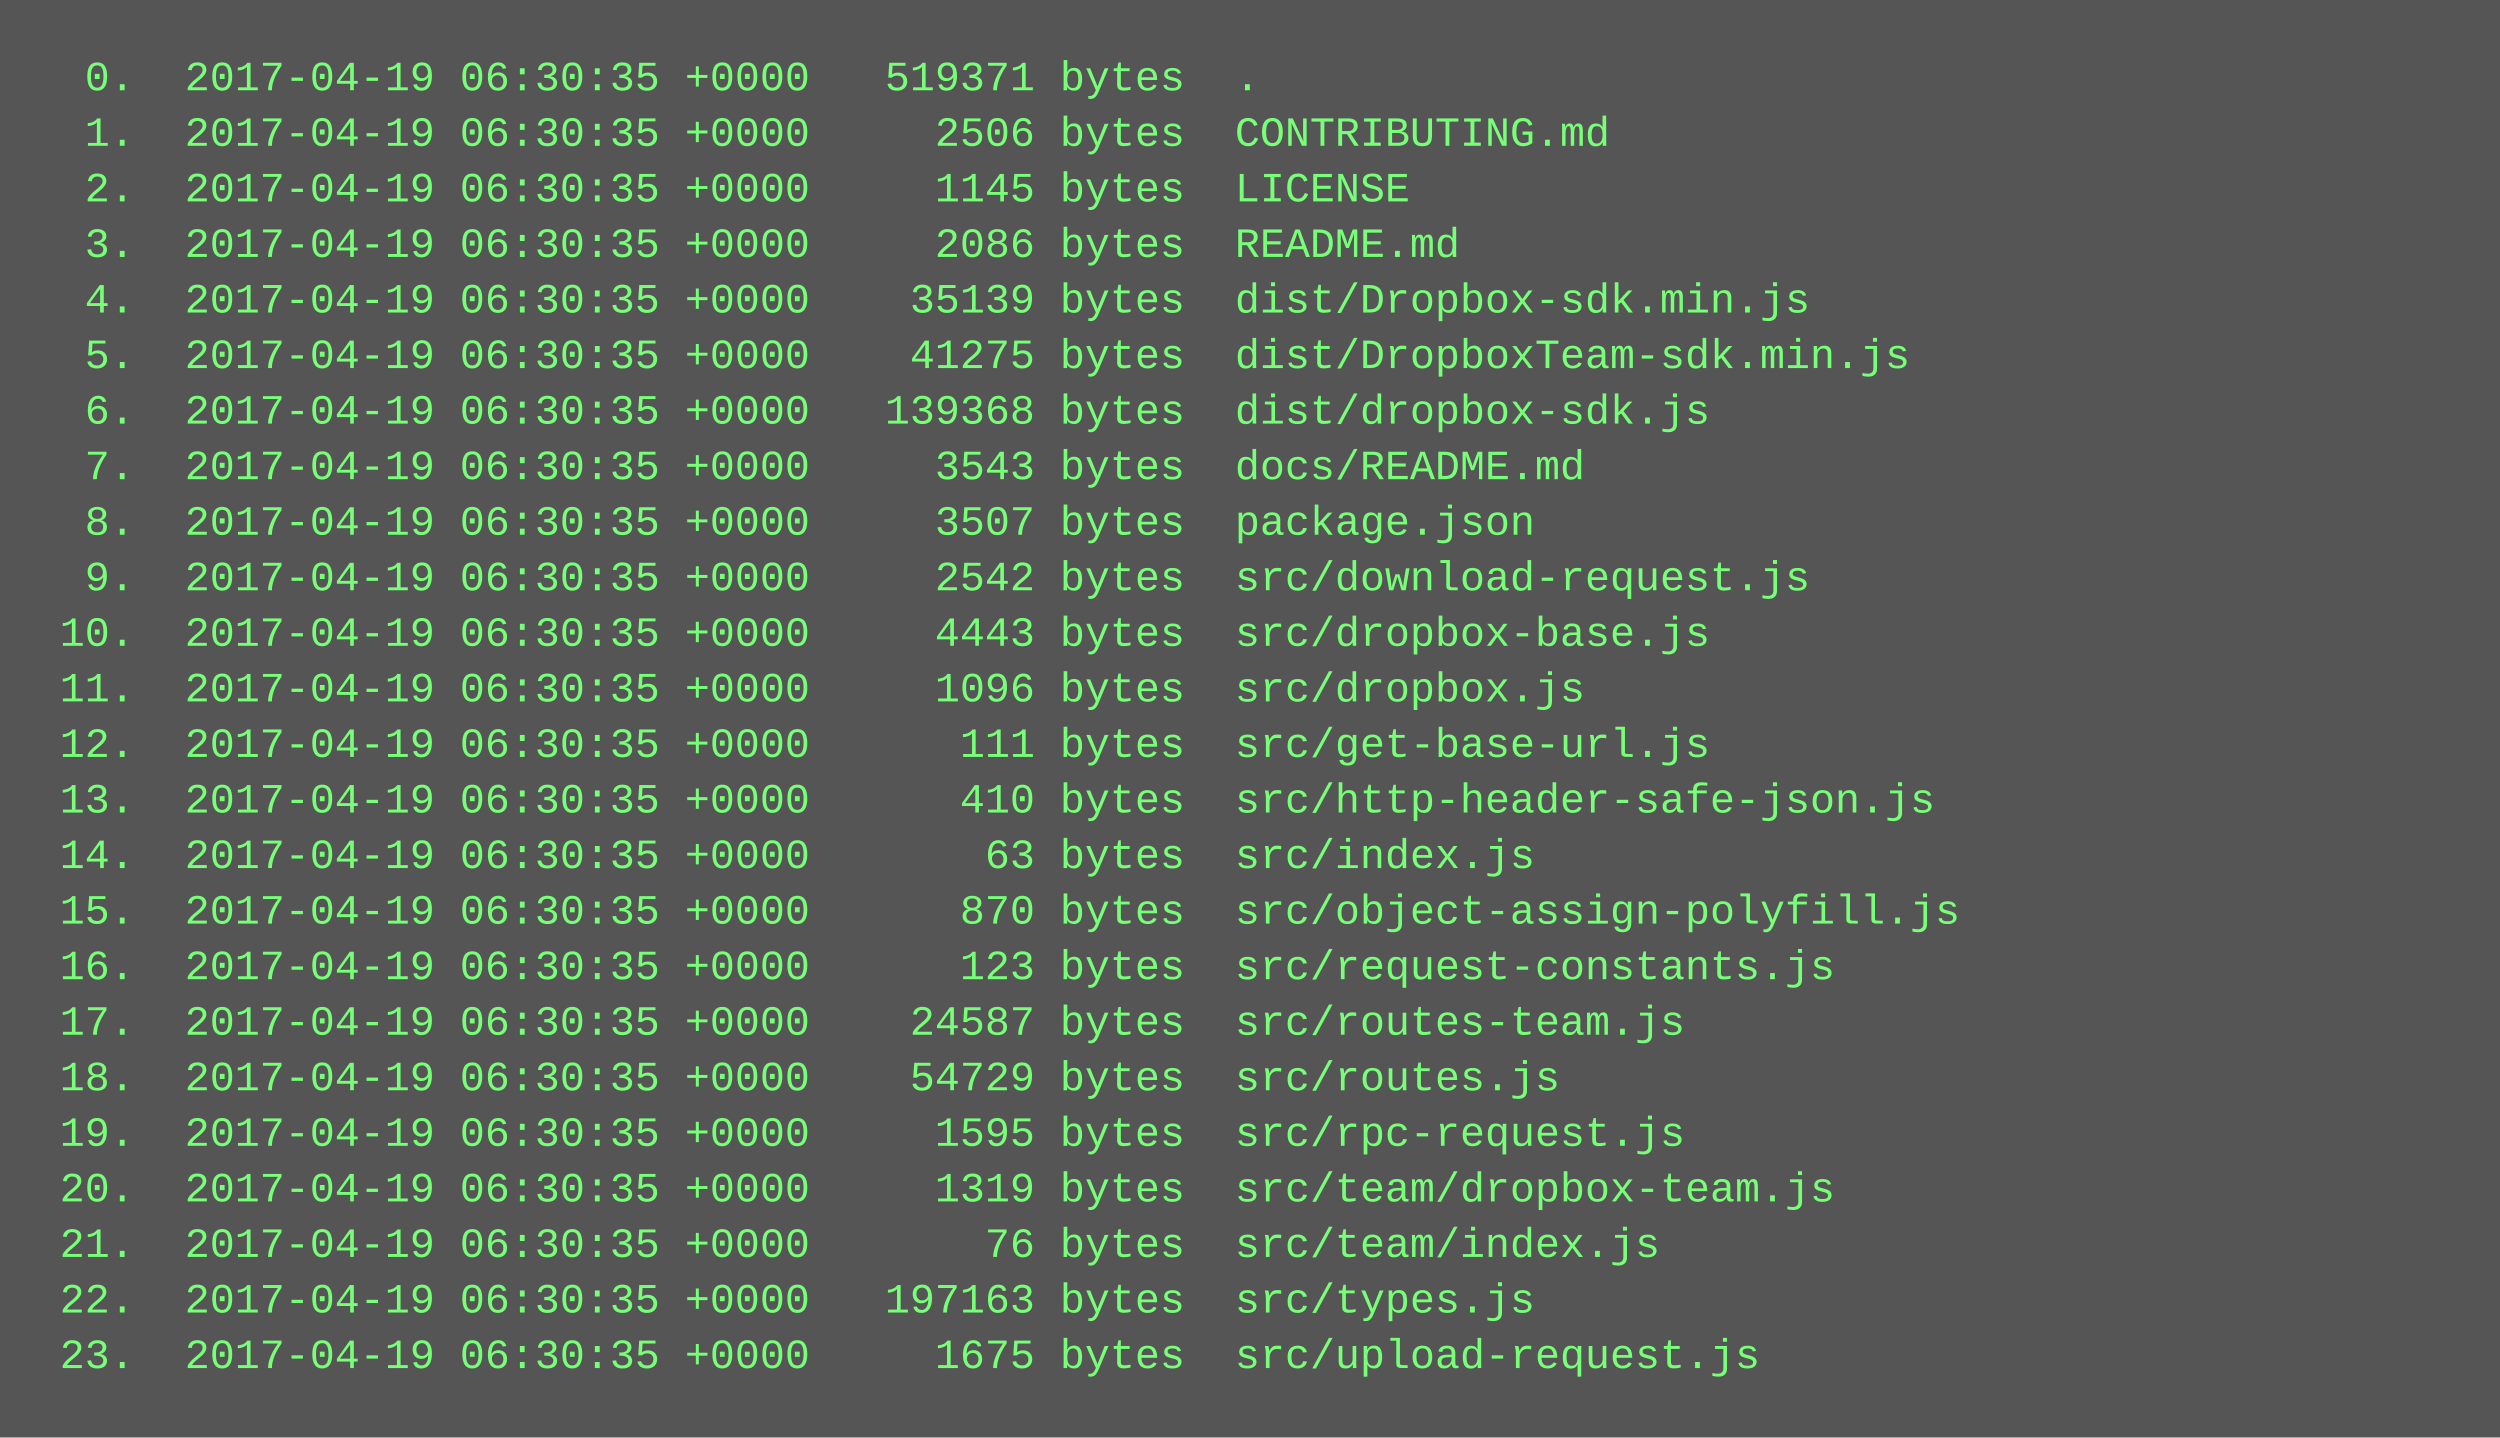
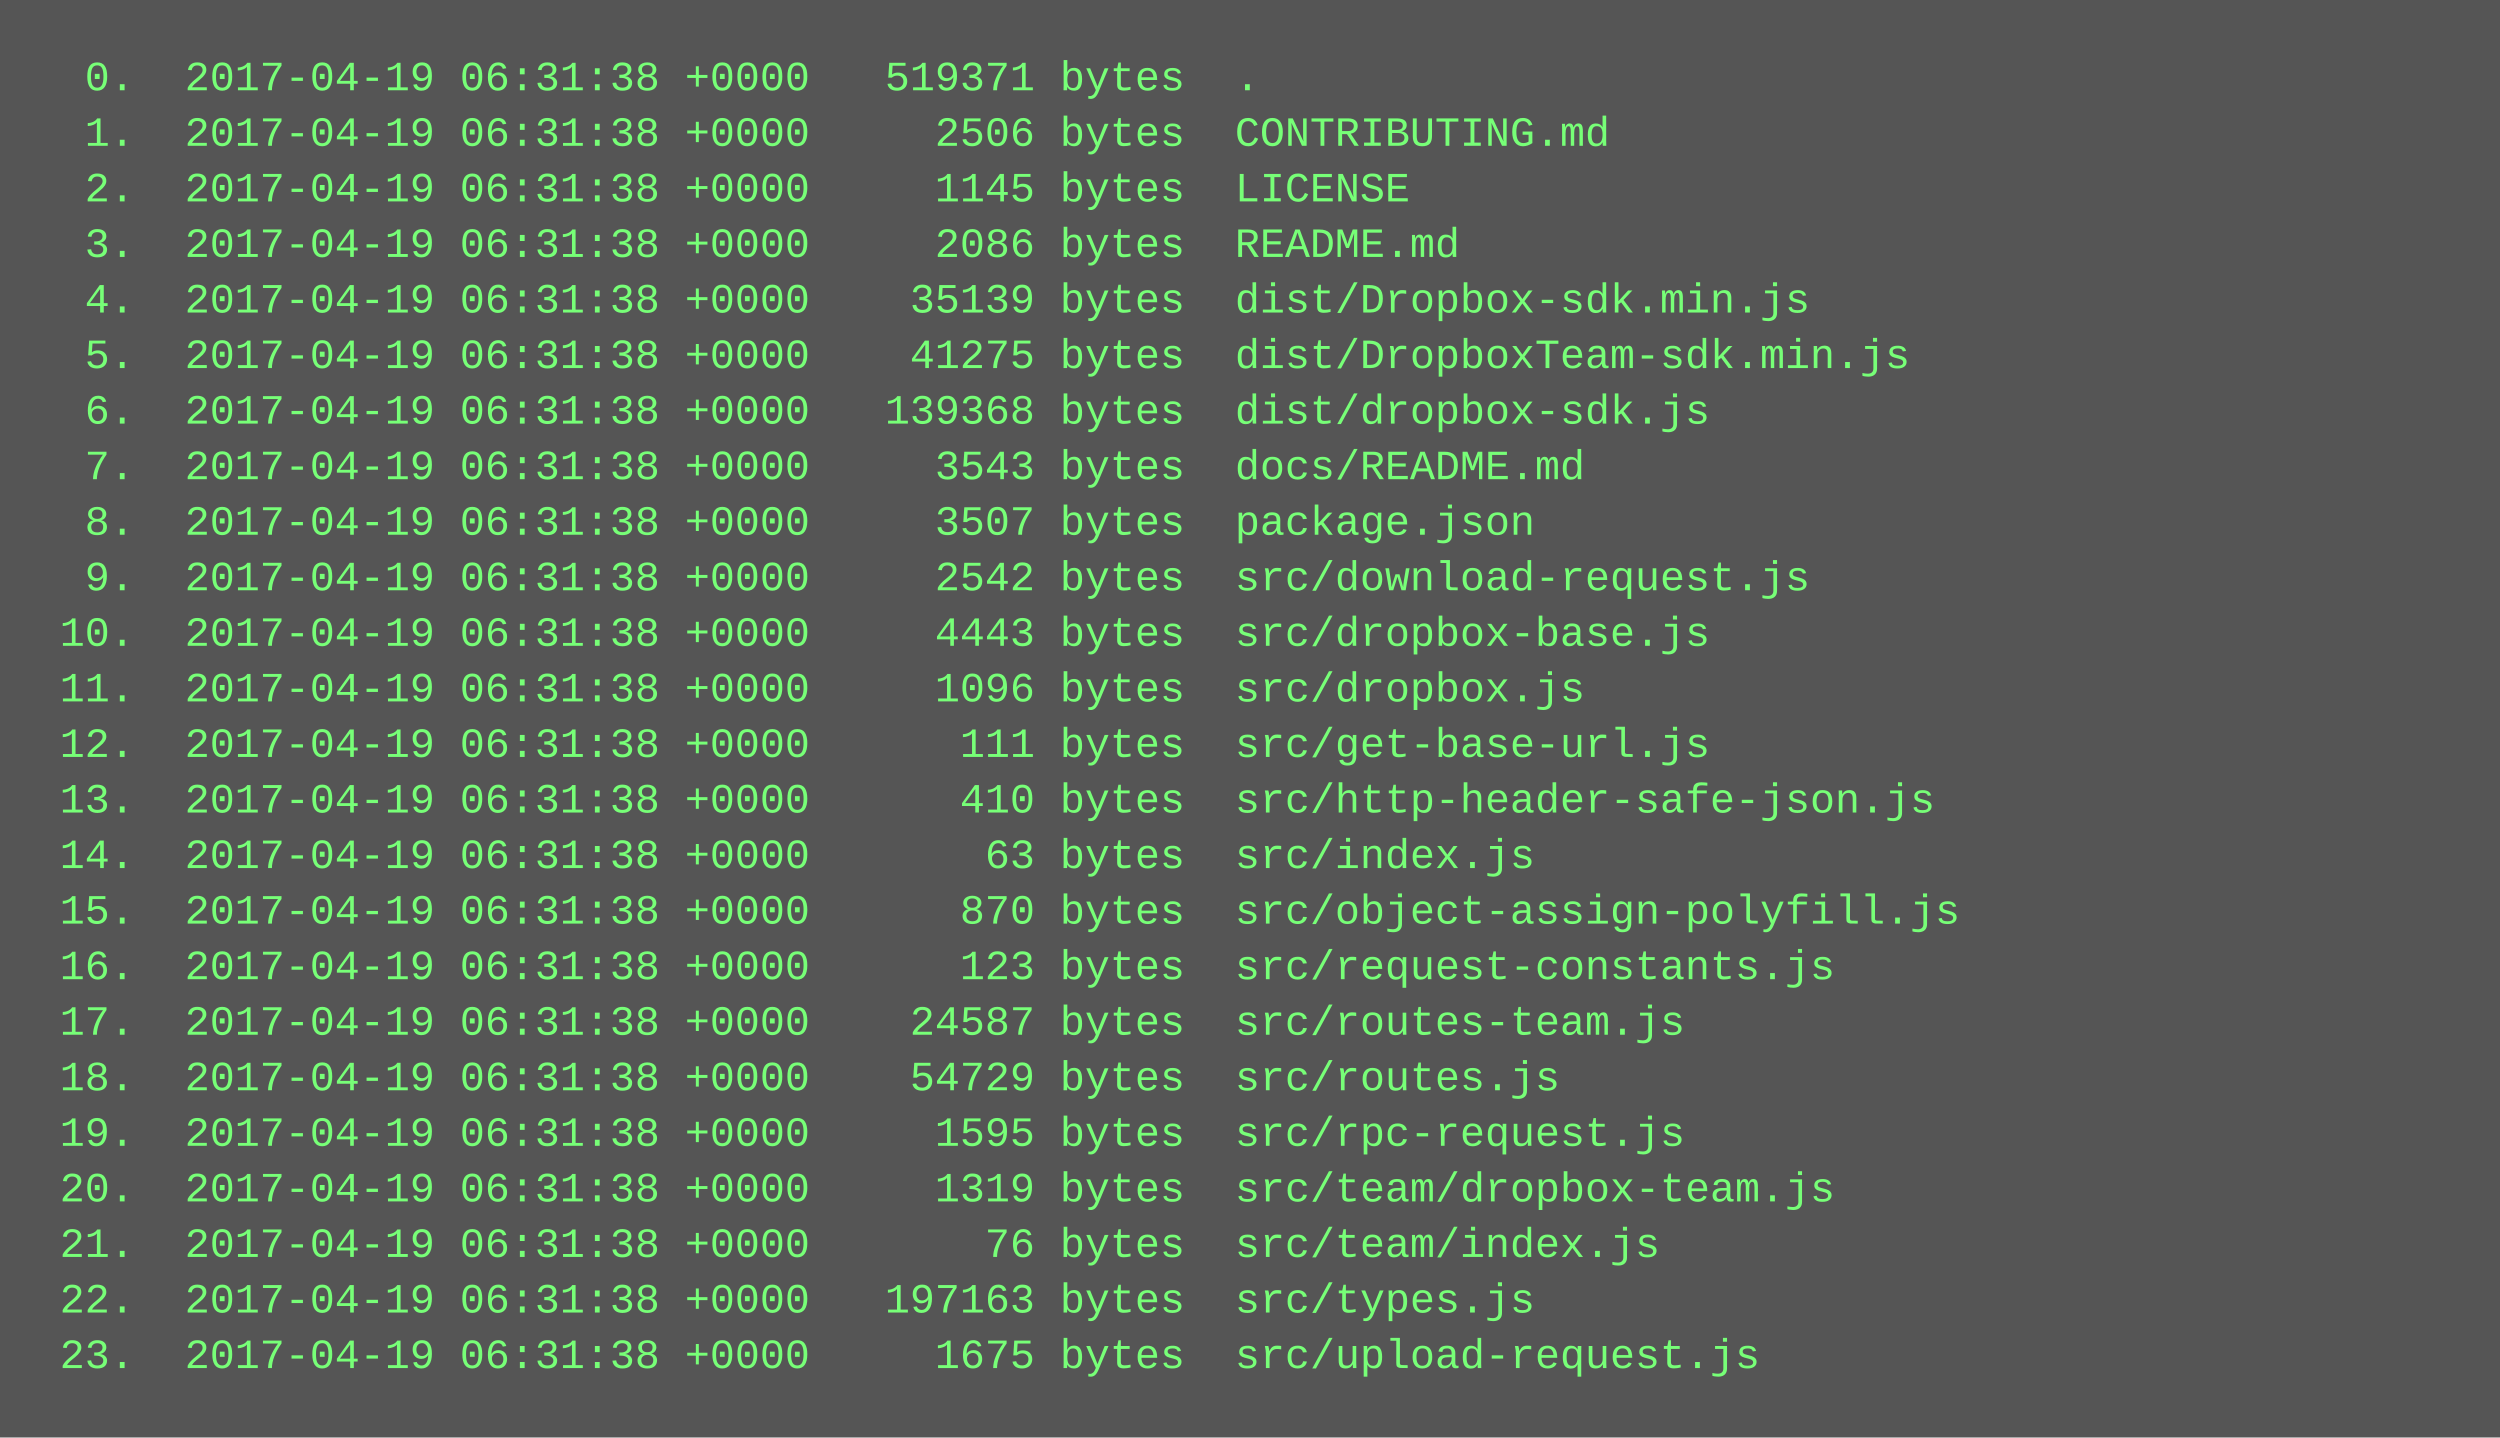
<svg xmlns="http://www.w3.org/2000/svg" height="414" width="720">
  <rect height="414" fill="#555" width="720" />
  <text fill="#7f7" font-family="Courier New" font-size="12" xml:space="preserve">
-     <tspan x="10" y="26">  0.  2017-04-19 06:30:35 +0000   519371 bytes  .</tspan>
-     <tspan x="10" y="42">  1.  2017-04-19 06:30:35 +0000     2506 bytes  CONTRIBUTING.md</tspan>
-     <tspan x="10" y="58">  2.  2017-04-19 06:30:35 +0000     1145 bytes  LICENSE</tspan>
-     <tspan x="10" y="74">  3.  2017-04-19 06:30:35 +0000     2086 bytes  README.md</tspan>
-     <tspan x="10" y="90">  4.  2017-04-19 06:30:35 +0000    35139 bytes  dist/Dropbox-sdk.min.js</tspan>
-     <tspan x="10" y="106">  5.  2017-04-19 06:30:35 +0000    41275 bytes  dist/DropboxTeam-sdk.min.js</tspan>
-     <tspan x="10" y="122">  6.  2017-04-19 06:30:35 +0000   139368 bytes  dist/dropbox-sdk.js</tspan>
-     <tspan x="10" y="138">  7.  2017-04-19 06:30:35 +0000     3543 bytes  docs/README.md</tspan>
-     <tspan x="10" y="154">  8.  2017-04-19 06:30:35 +0000     3507 bytes  package.json</tspan>
-     <tspan x="10" y="170">  9.  2017-04-19 06:30:35 +0000     2542 bytes  src/download-request.js</tspan>
-     <tspan x="10" y="186"> 10.  2017-04-19 06:30:35 +0000     4443 bytes  src/dropbox-base.js</tspan>
-     <tspan x="10" y="202"> 11.  2017-04-19 06:30:35 +0000     1096 bytes  src/dropbox.js</tspan>
-     <tspan x="10" y="218"> 12.  2017-04-19 06:30:35 +0000      111 bytes  src/get-base-url.js</tspan>
-     <tspan x="10" y="234"> 13.  2017-04-19 06:30:35 +0000      410 bytes  src/http-header-safe-json.js</tspan>
-     <tspan x="10" y="250"> 14.  2017-04-19 06:30:35 +0000       63 bytes  src/index.js</tspan>
-     <tspan x="10" y="266"> 15.  2017-04-19 06:30:35 +0000      870 bytes  src/object-assign-polyfill.js</tspan>
-     <tspan x="10" y="282"> 16.  2017-04-19 06:30:35 +0000      123 bytes  src/request-constants.js</tspan>
-     <tspan x="10" y="298"> 17.  2017-04-19 06:30:35 +0000    24587 bytes  src/routes-team.js</tspan>
-     <tspan x="10" y="314"> 18.  2017-04-19 06:30:35 +0000    54729 bytes  src/routes.js</tspan>
-     <tspan x="10" y="330"> 19.  2017-04-19 06:30:35 +0000     1595 bytes  src/rpc-request.js</tspan>
-     <tspan x="10" y="346"> 20.  2017-04-19 06:30:35 +0000     1319 bytes  src/team/dropbox-team.js</tspan>
-     <tspan x="10" y="362"> 21.  2017-04-19 06:30:35 +0000       76 bytes  src/team/index.js</tspan>
-     <tspan x="10" y="378"> 22.  2017-04-19 06:30:35 +0000   197163 bytes  src/types.js</tspan>
-     <tspan x="10" y="394"> 23.  2017-04-19 06:30:35 +0000     1675 bytes  src/upload-request.js</tspan>
+     <tspan x="10" y="26">  0.  2017-04-19 06:31:38 +0000   519371 bytes  .</tspan>
+     <tspan x="10" y="42">  1.  2017-04-19 06:31:38 +0000     2506 bytes  CONTRIBUTING.md</tspan>
+     <tspan x="10" y="58">  2.  2017-04-19 06:31:38 +0000     1145 bytes  LICENSE</tspan>
+     <tspan x="10" y="74">  3.  2017-04-19 06:31:38 +0000     2086 bytes  README.md</tspan>
+     <tspan x="10" y="90">  4.  2017-04-19 06:31:38 +0000    35139 bytes  dist/Dropbox-sdk.min.js</tspan>
+     <tspan x="10" y="106">  5.  2017-04-19 06:31:38 +0000    41275 bytes  dist/DropboxTeam-sdk.min.js</tspan>
+     <tspan x="10" y="122">  6.  2017-04-19 06:31:38 +0000   139368 bytes  dist/dropbox-sdk.js</tspan>
+     <tspan x="10" y="138">  7.  2017-04-19 06:31:38 +0000     3543 bytes  docs/README.md</tspan>
+     <tspan x="10" y="154">  8.  2017-04-19 06:31:38 +0000     3507 bytes  package.json</tspan>
+     <tspan x="10" y="170">  9.  2017-04-19 06:31:38 +0000     2542 bytes  src/download-request.js</tspan>
+     <tspan x="10" y="186"> 10.  2017-04-19 06:31:38 +0000     4443 bytes  src/dropbox-base.js</tspan>
+     <tspan x="10" y="202"> 11.  2017-04-19 06:31:38 +0000     1096 bytes  src/dropbox.js</tspan>
+     <tspan x="10" y="218"> 12.  2017-04-19 06:31:38 +0000      111 bytes  src/get-base-url.js</tspan>
+     <tspan x="10" y="234"> 13.  2017-04-19 06:31:38 +0000      410 bytes  src/http-header-safe-json.js</tspan>
+     <tspan x="10" y="250"> 14.  2017-04-19 06:31:38 +0000       63 bytes  src/index.js</tspan>
+     <tspan x="10" y="266"> 15.  2017-04-19 06:31:38 +0000      870 bytes  src/object-assign-polyfill.js</tspan>
+     <tspan x="10" y="282"> 16.  2017-04-19 06:31:38 +0000      123 bytes  src/request-constants.js</tspan>
+     <tspan x="10" y="298"> 17.  2017-04-19 06:31:38 +0000    24587 bytes  src/routes-team.js</tspan>
+     <tspan x="10" y="314"> 18.  2017-04-19 06:31:38 +0000    54729 bytes  src/routes.js</tspan>
+     <tspan x="10" y="330"> 19.  2017-04-19 06:31:38 +0000     1595 bytes  src/rpc-request.js</tspan>
+     <tspan x="10" y="346"> 20.  2017-04-19 06:31:38 +0000     1319 bytes  src/team/dropbox-team.js</tspan>
+     <tspan x="10" y="362"> 21.  2017-04-19 06:31:38 +0000       76 bytes  src/team/index.js</tspan>
+     <tspan x="10" y="378"> 22.  2017-04-19 06:31:38 +0000   197163 bytes  src/types.js</tspan>
+     <tspan x="10" y="394"> 23.  2017-04-19 06:31:38 +0000     1675 bytes  src/upload-request.js</tspan>
  </text>
</svg>
